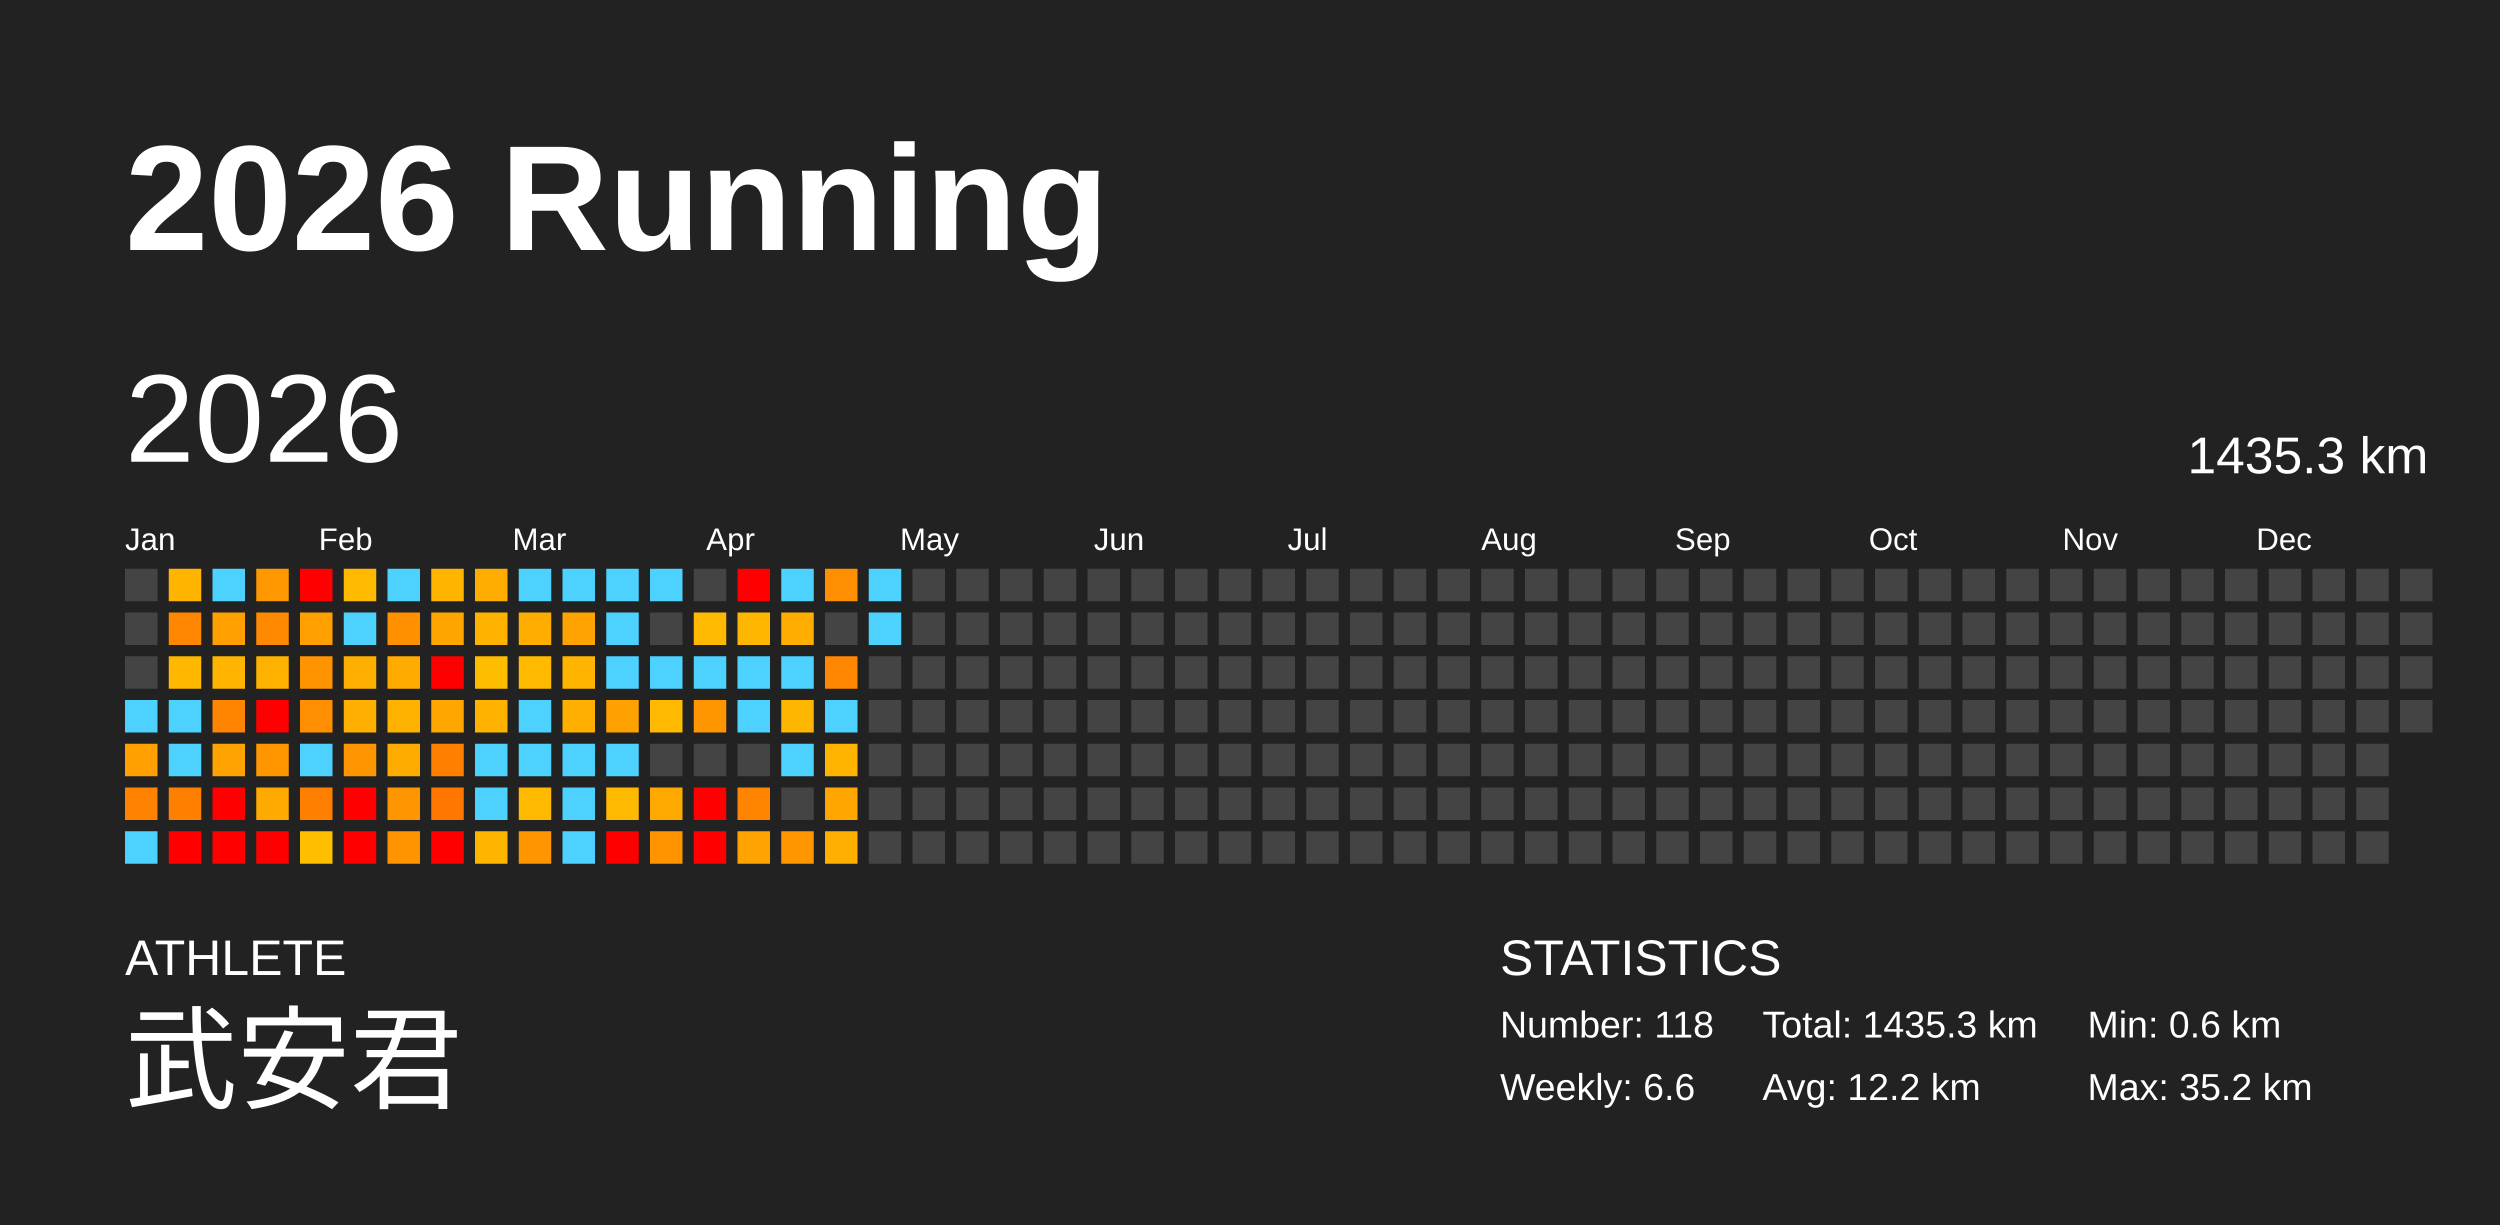
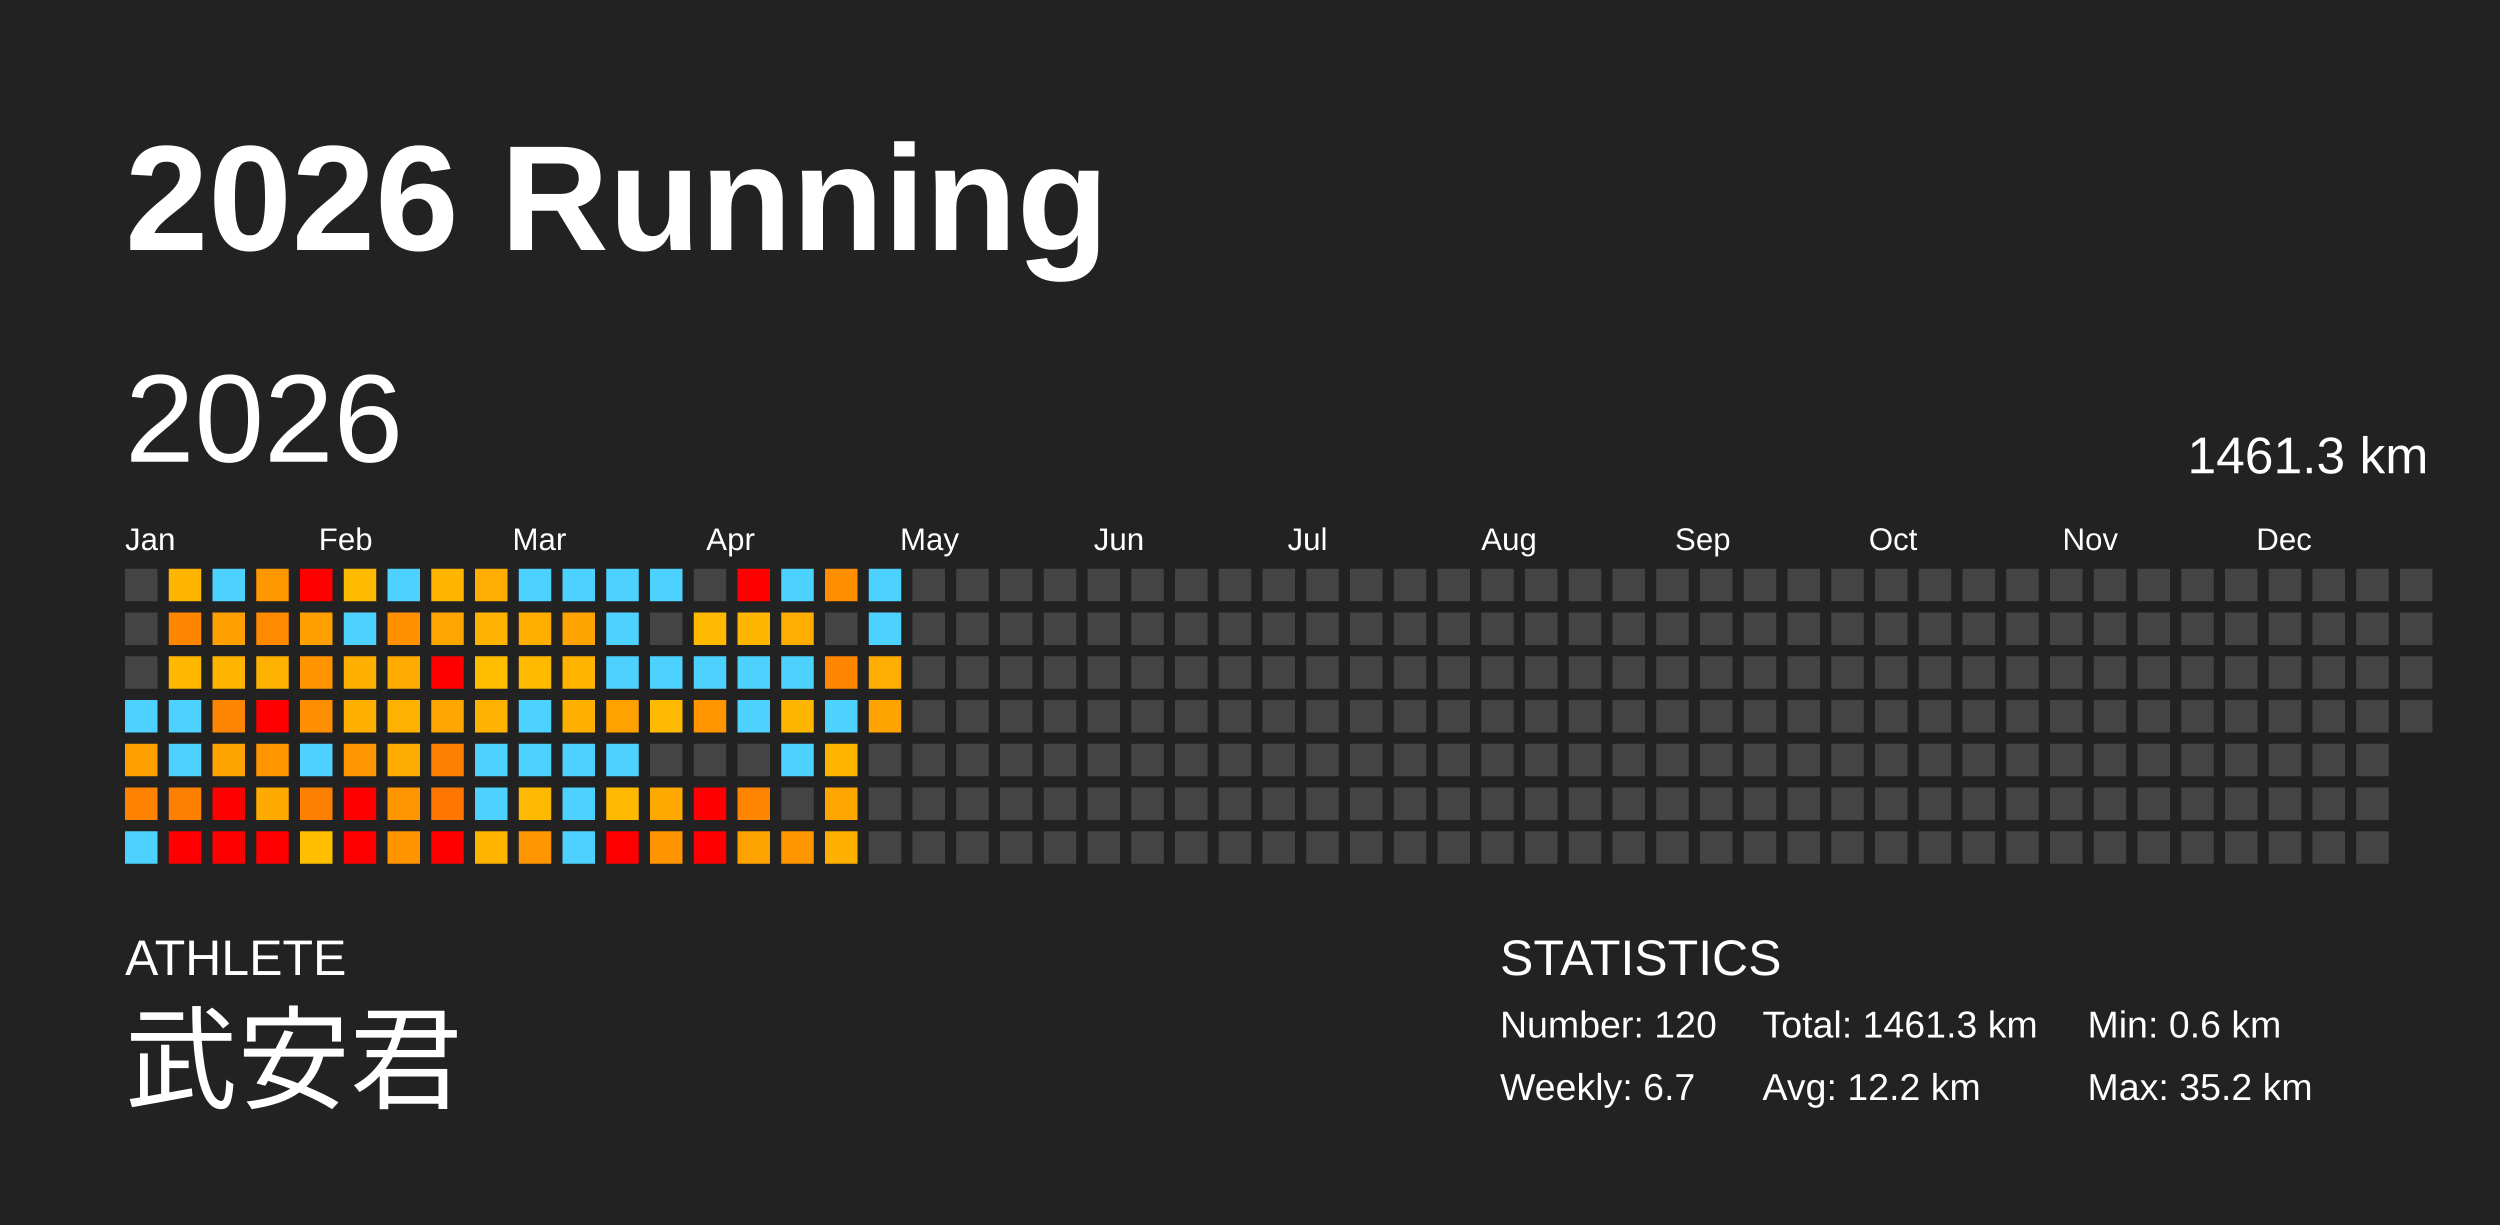
<svg xmlns="http://www.w3.org/2000/svg" baseProfile="full" height="98mm" version="1.1" viewBox="0,0,200,98" width="200mm">
  <defs />
  <rect fill="#222222" height="98" width="200" x="0" y="0" />
  <text fill="#FFFFFF" style="font-size:12px; font-family:Arial; font-weight:bold;" x="10" y="20">2026 Running</text>
  <text fill="#FFFFFF" style="font-size:4px; font-family:Arial" x="10" y="78">ATHLETE</text>
  <text fill="#FFFFFF" style="font-size:9px; font-family:Arial" x="10" y="88">武安君</text>
  <text fill="#FFFFFF" style="font-size:4px; font-family:Arial" x="120" y="78">STATISTICS</text>
-   <text fill="#FFFFFF" style="font-size:3px; font-family:Arial" x="120" y="83">Number: 118</text>
-   <text fill="#FFFFFF" style="font-size:3px; font-family:Arial" x="120" y="88">Weekly: 6.6</text>
-   <text fill="#FFFFFF" style="font-size:3px; font-family:Arial" x="141" y="83">Total: 1435.3 km</text>
+   <text fill="#FFFFFF" style="font-size:3px; font-family:Arial" x="120" y="83">Number: 120</text>
+   <text fill="#FFFFFF" style="font-size:3px; font-family:Arial" x="120" y="88">Weekly: 6.7</text>
+   <text fill="#FFFFFF" style="font-size:3px; font-family:Arial" x="141" y="83">Total: 1461.3 km</text>
  <text fill="#FFFFFF" style="font-size:3px; font-family:Arial" x="141" y="88">Avg: 12.2 km</text>
  <text fill="#FFFFFF" style="font-size:3px; font-family:Arial" x="167" y="83">Min: 0.6 km</text>
  <text fill="#FFFFFF" style="font-size:3px; font-family:Arial" x="167" y="88">Max: 35.2 km</text>
  <text dominant-baseline="hanging" fill="#FFFFFF" style="font-size:10.0px; font-family:Arial;" x="10" y="30">2026</text>
-   <text dominant-baseline="hanging" fill="#FFFFFF" style="font-size:4.125px; font-family:Arial;" x="175" y="35">1435.3 km</text>
+   <text dominant-baseline="hanging" fill="#FFFFFF" style="font-size:4.125px; font-family:Arial;" x="175" y="35">1461.3 km</text>
  <text fill="#FFFFFF" style="font-size:2.5px; font-family:Arial" x="10.0" y="44">Jan</text>
  <text fill="#FFFFFF" style="font-size:2.5px; font-family:Arial" x="25.5" y="44">Feb</text>
  <text fill="#FFFFFF" style="font-size:2.5px; font-family:Arial" x="41.0" y="44">Mar</text>
  <text fill="#FFFFFF" style="font-size:2.5px; font-family:Arial" x="56.5" y="44">Apr</text>
  <text fill="#FFFFFF" style="font-size:2.5px; font-family:Arial" x="72.0" y="44">May</text>
  <text fill="#FFFFFF" style="font-size:2.5px; font-family:Arial" x="87.5" y="44">Jun</text>
  <text fill="#FFFFFF" style="font-size:2.5px; font-family:Arial" x="103.0" y="44">Jul</text>
  <text fill="#FFFFFF" style="font-size:2.5px; font-family:Arial" x="118.5" y="44">Aug</text>
  <text fill="#FFFFFF" style="font-size:2.5px; font-family:Arial" x="134.0" y="44">Sep</text>
  <text fill="#FFFFFF" style="font-size:2.5px; font-family:Arial" x="149.5" y="44">Oct</text>
  <text fill="#FFFFFF" style="font-size:2.5px; font-family:Arial" x="165.0" y="44">Nov</text>
  <text fill="#FFFFFF" style="font-size:2.5px; font-family:Arial" x="180.5" y="44">Dec</text>
  <rect fill="#444444" height="2.6" width="2.6" x="10.0" y="45.5" />
  <rect fill="#444444" height="2.6" width="2.6" x="10.0" y="49.0" />
  <rect fill="#444444" height="2.6" width="2.6" x="10.0" y="52.5" />
  <rect fill="#4dd2ff" height="2.6" width="2.6" x="10.0" y="56.0" />
  <rect fill="#ff9f00" height="2.6" width="2.6" x="10.0" y="59.5" />
  <rect fill="#ff8200" height="2.6" width="2.6" x="10.0" y="63.0" />
  <rect fill="#4dd2ff" height="2.6" width="2.6" x="10.0" y="66.5" />
  <rect fill="#ffb400" height="2.6" width="2.6" x="13.5" y="45.5" />
  <rect fill="#ff8600" height="2.6" width="2.6" x="13.5" y="49.0" />
  <rect fill="#ffb700" height="2.6" width="2.6" x="13.5" y="52.5" />
  <rect fill="#4dd2ff" height="2.6" width="2.6" x="13.5" y="56.0" />
  <rect fill="#4dd2ff" height="2.6" width="2.6" x="13.5" y="59.5" />
  <rect fill="#ff8000" height="2.6" width="2.6" x="13.5" y="63.0" />
  <rect fill="red" height="2.6" width="2.6" x="13.5" y="66.5" />
  <rect fill="#4dd2ff" height="2.6" width="2.6" x="17.0" y="45.5" />
  <rect fill="#ffa000" height="2.6" width="2.6" x="17.0" y="49.0" />
  <rect fill="#ffb400" height="2.6" width="2.6" x="17.0" y="52.5" />
  <rect fill="#ff8400" height="2.6" width="2.6" x="17.0" y="56.0" />
  <rect fill="#ffa300" height="2.6" width="2.6" x="17.0" y="59.5" />
  <rect fill="red" height="2.6" width="2.6" x="17.0" y="63.0" />
  <rect fill="red" height="2.6" width="2.6" x="17.0" y="66.5" />
  <rect fill="#ff9800" height="2.6" width="2.6" x="20.5" y="45.5" />
  <rect fill="#ff8900" height="2.6" width="2.6" x="20.5" y="49.0" />
  <rect fill="#ffb100" height="2.6" width="2.6" x="20.5" y="52.5" />
  <rect fill="red" height="2.6" width="2.6" x="20.5" y="56.0" />
  <rect fill="#ff9600" height="2.6" width="2.6" x="20.5" y="59.5" />
  <rect fill="#ffaa00" height="2.6" width="2.6" x="20.5" y="63.0" />
  <rect fill="red" height="2.6" width="2.6" x="20.5" y="66.5" />
  <rect fill="red" height="2.6" width="2.6" x="24.0" y="45.5" />
  <rect fill="#ff9f00" height="2.6" width="2.6" x="24.0" y="49.0" />
  <rect fill="#ff9400" height="2.6" width="2.6" x="24.0" y="52.5" />
  <rect fill="#ff8f00" height="2.6" width="2.6" x="24.0" y="56.0" />
  <rect fill="#4dd2ff" height="2.6" width="2.6" x="24.0" y="59.5" />
  <rect fill="#ff7f00" height="2.6" width="2.6" x="24.0" y="63.0" />
  <rect fill="#ffbe00" height="2.6" width="2.6" x="24.0" y="66.5" />
  <rect fill="#ffba00" height="2.6" width="2.6" x="27.5" y="45.5" />
  <rect fill="#4dd2ff" height="2.6" width="2.6" x="27.5" y="49.0" />
  <rect fill="#ffaf00" height="2.6" width="2.6" x="27.5" y="52.5" />
  <rect fill="#ffaf00" height="2.6" width="2.6" x="27.5" y="56.0" />
  <rect fill="#ff9500" height="2.6" width="2.6" x="27.5" y="59.5" />
  <rect fill="red" height="2.6" width="2.6" x="27.5" y="63.0" />
  <rect fill="red" height="2.6" width="2.6" x="27.5" y="66.5" />
  <rect fill="#4dd2ff" height="2.6" width="2.6" x="31.0" y="45.5" />
  <rect fill="#ff9000" height="2.6" width="2.6" x="31.0" y="49.0" />
  <rect fill="#ffab00" height="2.6" width="2.6" x="31.0" y="52.5" />
  <rect fill="#ffb100" height="2.6" width="2.6" x="31.0" y="56.0" />
  <rect fill="#ffac00" height="2.6" width="2.6" x="31.0" y="59.5" />
  <rect fill="#ff9500" height="2.6" width="2.6" x="31.0" y="63.0" />
  <rect fill="#ff9400" height="2.6" width="2.6" x="31.0" y="66.5" />
  <rect fill="#ffb500" height="2.6" width="2.6" x="34.5" y="45.5" />
  <rect fill="#ffa500" height="2.6" width="2.6" x="34.5" y="49.0" />
  <rect fill="red" height="2.6" width="2.6" x="34.5" y="52.5" />
  <rect fill="#ffa700" height="2.6" width="2.6" x="34.5" y="56.0" />
  <rect fill="#ff7f00" height="2.6" width="2.6" x="34.5" y="59.5" />
  <rect fill="#ff7700" height="2.6" width="2.6" x="34.5" y="63.0" />
  <rect fill="red" height="2.6" width="2.6" x="34.5" y="66.5" />
  <rect fill="#ffad00" height="2.6" width="2.6" x="38.0" y="45.5" />
  <rect fill="#ffb300" height="2.6" width="2.6" x="38.0" y="49.0" />
  <rect fill="#ffbd00" height="2.6" width="2.6" x="38.0" y="52.5" />
  <rect fill="#ffb300" height="2.6" width="2.6" x="38.0" y="56.0" />
  <rect fill="#4dd2ff" height="2.6" width="2.6" x="38.0" y="59.5" />
  <rect fill="#4dd2ff" height="2.6" width="2.6" x="38.0" y="63.0" />
  <rect fill="#ffb400" height="2.6" width="2.6" x="38.0" y="66.5" />
  <rect fill="#4dd2ff" height="2.6" width="2.6" x="41.5" y="45.5" />
  <rect fill="#ffae00" height="2.6" width="2.6" x="41.5" y="49.0" />
  <rect fill="#ffba00" height="2.6" width="2.6" x="41.5" y="52.5" />
  <rect fill="#4dd2ff" height="2.6" width="2.6" x="41.5" y="56.0" />
  <rect fill="#4dd2ff" height="2.6" width="2.6" x="41.5" y="59.5" />
  <rect fill="#ffb900" height="2.6" width="2.6" x="41.5" y="63.0" />
  <rect fill="#ff9500" height="2.6" width="2.6" x="41.5" y="66.5" />
  <rect fill="#4dd2ff" height="2.6" width="2.6" x="45.0" y="45.5" />
  <rect fill="#ffa300" height="2.6" width="2.6" x="45.0" y="49.0" />
  <rect fill="#ffb400" height="2.6" width="2.6" x="45.0" y="52.5" />
  <rect fill="#ffaf00" height="2.6" width="2.6" x="45.0" y="56.0" />
  <rect fill="#4dd2ff" height="2.6" width="2.6" x="45.0" y="59.5" />
  <rect fill="#4dd2ff" height="2.6" width="2.6" x="45.0" y="63.0" />
  <rect fill="#4dd2ff" height="2.6" width="2.6" x="45.0" y="66.5" />
  <rect fill="#4dd2ff" height="2.6" width="2.6" x="48.5" y="45.5" />
  <rect fill="#4dd2ff" height="2.6" width="2.6" x="48.5" y="49.0" />
  <rect fill="#4dd2ff" height="2.6" width="2.6" x="48.5" y="52.5" />
  <rect fill="#ffa200" height="2.6" width="2.6" x="48.5" y="56.0" />
  <rect fill="#4dd2ff" height="2.6" width="2.6" x="48.5" y="59.5" />
  <rect fill="#ffb900" height="2.6" width="2.6" x="48.5" y="63.0" />
  <rect fill="red" height="2.6" width="2.6" x="48.5" y="66.5" />
  <rect fill="#4dd2ff" height="2.6" width="2.6" x="52.0" y="45.5" />
  <rect fill="#444444" height="2.6" width="2.6" x="52.0" y="49.0" />
  <rect fill="#4dd2ff" height="2.6" width="2.6" x="52.0" y="52.5" />
  <rect fill="#ffb900" height="2.6" width="2.6" x="52.0" y="56.0" />
  <rect fill="#444444" height="2.6" width="2.6" x="52.0" y="59.5" />
  <rect fill="#ffa900" height="2.6" width="2.6" x="52.0" y="63.0" />
  <rect fill="#ff9300" height="2.6" width="2.6" x="52.0" y="66.5" />
  <rect fill="#444444" height="2.6" width="2.6" x="55.5" y="45.5" />
  <rect fill="#ffb900" height="2.6" width="2.6" x="55.5" y="49.0" />
  <rect fill="#4dd2ff" height="2.6" width="2.6" x="55.5" y="52.5" />
  <rect fill="#ff9600" height="2.6" width="2.6" x="55.5" y="56.0" />
  <rect fill="#444444" height="2.6" width="2.6" x="55.5" y="59.5" />
  <rect fill="red" height="2.6" width="2.6" x="55.5" y="63.0" />
  <rect fill="red" height="2.6" width="2.6" x="55.5" y="66.5" />
  <rect fill="red" height="2.6" width="2.6" x="59.0" y="45.5" />
  <rect fill="#ffb600" height="2.6" width="2.6" x="59.0" y="49.0" />
  <rect fill="#4dd2ff" height="2.6" width="2.6" x="59.0" y="52.5" />
  <rect fill="#4dd2ff" height="2.6" width="2.6" x="59.0" y="56.0" />
  <rect fill="#444444" height="2.6" width="2.6" x="59.0" y="59.5" />
  <rect fill="#ff8400" height="2.6" width="2.6" x="59.0" y="63.0" />
  <rect fill="#ffa300" height="2.6" width="2.6" x="59.0" y="66.5" />
  <rect fill="#4dd2ff" height="2.6" width="2.6" x="62.5" y="45.5" />
  <rect fill="#ffad00" height="2.6" width="2.6" x="62.5" y="49.0" />
  <rect fill="#4dd2ff" height="2.6" width="2.6" x="62.5" y="52.5" />
  <rect fill="#ffb600" height="2.6" width="2.6" x="62.5" y="56.0" />
  <rect fill="#4dd2ff" height="2.6" width="2.6" x="62.5" y="59.5" />
  <rect fill="#444444" height="2.6" width="2.6" x="62.5" y="63.0" />
  <rect fill="#ff9600" height="2.6" width="2.6" x="62.5" y="66.5" />
  <rect fill="#ff8e00" height="2.6" width="2.6" x="66.0" y="45.5" />
  <rect fill="#444444" height="2.6" width="2.6" x="66.0" y="49.0" />
  <rect fill="#ff8600" height="2.6" width="2.6" x="66.0" y="52.5" />
  <rect fill="#4dd2ff" height="2.6" width="2.6" x="66.0" y="56.0" />
  <rect fill="#ffb500" height="2.6" width="2.6" x="66.0" y="59.5" />
  <rect fill="#ffa700" height="2.6" width="2.6" x="66.0" y="63.0" />
  <rect fill="#ffaf00" height="2.6" width="2.6" x="66.0" y="66.5" />
  <rect fill="#4dd2ff" height="2.6" width="2.6" x="69.5" y="45.5" />
  <rect fill="#4dd2ff" height="2.6" width="2.6" x="69.5" y="49.0" />
-   <rect fill="#444444" height="2.6" width="2.6" x="69.5" y="52.5" />
-   <rect fill="#444444" height="2.6" width="2.6" x="69.5" y="56.0" />
+   <rect fill="#ffad00" height="2.6" width="2.6" x="69.5" y="52.5" />
+   <rect fill="#ffa300" height="2.6" width="2.6" x="69.5" y="56.0" />
  <rect fill="#444444" height="2.6" width="2.6" x="69.5" y="59.5" />
  <rect fill="#444444" height="2.6" width="2.6" x="69.5" y="63.0" />
  <rect fill="#444444" height="2.6" width="2.6" x="69.5" y="66.5" />
  <rect fill="#444444" height="2.6" width="2.6" x="73.0" y="45.5" />
  <rect fill="#444444" height="2.6" width="2.6" x="73.0" y="49.0" />
  <rect fill="#444444" height="2.6" width="2.6" x="73.0" y="52.5" />
  <rect fill="#444444" height="2.6" width="2.6" x="73.0" y="56.0" />
  <rect fill="#444444" height="2.6" width="2.6" x="73.0" y="59.5" />
  <rect fill="#444444" height="2.6" width="2.6" x="73.0" y="63.0" />
  <rect fill="#444444" height="2.6" width="2.6" x="73.0" y="66.5" />
  <rect fill="#444444" height="2.6" width="2.6" x="76.5" y="45.5" />
  <rect fill="#444444" height="2.6" width="2.6" x="76.5" y="49.0" />
  <rect fill="#444444" height="2.6" width="2.6" x="76.5" y="52.5" />
  <rect fill="#444444" height="2.6" width="2.6" x="76.5" y="56.0" />
  <rect fill="#444444" height="2.6" width="2.6" x="76.5" y="59.5" />
  <rect fill="#444444" height="2.6" width="2.6" x="76.5" y="63.0" />
  <rect fill="#444444" height="2.6" width="2.6" x="76.5" y="66.5" />
  <rect fill="#444444" height="2.6" width="2.6" x="80.0" y="45.5" />
  <rect fill="#444444" height="2.6" width="2.6" x="80.0" y="49.0" />
  <rect fill="#444444" height="2.6" width="2.6" x="80.0" y="52.5" />
  <rect fill="#444444" height="2.6" width="2.6" x="80.0" y="56.0" />
  <rect fill="#444444" height="2.6" width="2.6" x="80.0" y="59.5" />
  <rect fill="#444444" height="2.6" width="2.6" x="80.0" y="63.0" />
  <rect fill="#444444" height="2.6" width="2.6" x="80.0" y="66.5" />
  <rect fill="#444444" height="2.6" width="2.6" x="83.5" y="45.5" />
  <rect fill="#444444" height="2.6" width="2.6" x="83.5" y="49.0" />
  <rect fill="#444444" height="2.6" width="2.6" x="83.5" y="52.5" />
  <rect fill="#444444" height="2.6" width="2.6" x="83.5" y="56.0" />
  <rect fill="#444444" height="2.6" width="2.6" x="83.5" y="59.5" />
  <rect fill="#444444" height="2.6" width="2.6" x="83.5" y="63.0" />
  <rect fill="#444444" height="2.6" width="2.6" x="83.5" y="66.5" />
  <rect fill="#444444" height="2.6" width="2.6" x="87.0" y="45.5" />
  <rect fill="#444444" height="2.6" width="2.6" x="87.0" y="49.0" />
  <rect fill="#444444" height="2.6" width="2.6" x="87.0" y="52.5" />
  <rect fill="#444444" height="2.6" width="2.6" x="87.0" y="56.0" />
  <rect fill="#444444" height="2.6" width="2.6" x="87.0" y="59.5" />
  <rect fill="#444444" height="2.6" width="2.6" x="87.0" y="63.0" />
  <rect fill="#444444" height="2.6" width="2.6" x="87.0" y="66.5" />
  <rect fill="#444444" height="2.6" width="2.6" x="90.5" y="45.5" />
  <rect fill="#444444" height="2.6" width="2.6" x="90.5" y="49.0" />
  <rect fill="#444444" height="2.6" width="2.6" x="90.5" y="52.5" />
  <rect fill="#444444" height="2.6" width="2.6" x="90.5" y="56.0" />
  <rect fill="#444444" height="2.6" width="2.6" x="90.5" y="59.5" />
  <rect fill="#444444" height="2.6" width="2.6" x="90.5" y="63.0" />
  <rect fill="#444444" height="2.6" width="2.6" x="90.5" y="66.5" />
  <rect fill="#444444" height="2.6" width="2.6" x="94.0" y="45.5" />
  <rect fill="#444444" height="2.6" width="2.6" x="94.0" y="49.0" />
  <rect fill="#444444" height="2.6" width="2.6" x="94.0" y="52.5" />
  <rect fill="#444444" height="2.6" width="2.6" x="94.0" y="56.0" />
  <rect fill="#444444" height="2.6" width="2.6" x="94.0" y="59.5" />
  <rect fill="#444444" height="2.6" width="2.6" x="94.0" y="63.0" />
  <rect fill="#444444" height="2.6" width="2.6" x="94.0" y="66.5" />
  <rect fill="#444444" height="2.6" width="2.6" x="97.5" y="45.5" />
  <rect fill="#444444" height="2.6" width="2.6" x="97.5" y="49.0" />
  <rect fill="#444444" height="2.6" width="2.6" x="97.5" y="52.5" />
  <rect fill="#444444" height="2.6" width="2.6" x="97.5" y="56.0" />
  <rect fill="#444444" height="2.6" width="2.6" x="97.5" y="59.5" />
  <rect fill="#444444" height="2.6" width="2.6" x="97.5" y="63.0" />
  <rect fill="#444444" height="2.6" width="2.6" x="97.5" y="66.5" />
  <rect fill="#444444" height="2.6" width="2.6" x="101.0" y="45.5" />
  <rect fill="#444444" height="2.6" width="2.6" x="101.0" y="49.0" />
  <rect fill="#444444" height="2.6" width="2.6" x="101.0" y="52.5" />
  <rect fill="#444444" height="2.6" width="2.6" x="101.0" y="56.0" />
  <rect fill="#444444" height="2.6" width="2.6" x="101.0" y="59.5" />
  <rect fill="#444444" height="2.6" width="2.6" x="101.0" y="63.0" />
  <rect fill="#444444" height="2.6" width="2.6" x="101.0" y="66.5" />
  <rect fill="#444444" height="2.6" width="2.6" x="104.5" y="45.5" />
  <rect fill="#444444" height="2.6" width="2.6" x="104.5" y="49.0" />
  <rect fill="#444444" height="2.6" width="2.6" x="104.5" y="52.5" />
  <rect fill="#444444" height="2.6" width="2.6" x="104.5" y="56.0" />
  <rect fill="#444444" height="2.6" width="2.6" x="104.5" y="59.5" />
  <rect fill="#444444" height="2.6" width="2.6" x="104.5" y="63.0" />
  <rect fill="#444444" height="2.6" width="2.6" x="104.5" y="66.5" />
  <rect fill="#444444" height="2.6" width="2.6" x="108.0" y="45.5" />
  <rect fill="#444444" height="2.6" width="2.6" x="108.0" y="49.0" />
  <rect fill="#444444" height="2.6" width="2.6" x="108.0" y="52.5" />
  <rect fill="#444444" height="2.6" width="2.6" x="108.0" y="56.0" />
  <rect fill="#444444" height="2.6" width="2.6" x="108.0" y="59.5" />
  <rect fill="#444444" height="2.6" width="2.6" x="108.0" y="63.0" />
  <rect fill="#444444" height="2.6" width="2.6" x="108.0" y="66.5" />
  <rect fill="#444444" height="2.6" width="2.6" x="111.5" y="45.5" />
  <rect fill="#444444" height="2.6" width="2.6" x="111.5" y="49.0" />
  <rect fill="#444444" height="2.6" width="2.6" x="111.5" y="52.5" />
  <rect fill="#444444" height="2.6" width="2.6" x="111.5" y="56.0" />
  <rect fill="#444444" height="2.6" width="2.6" x="111.5" y="59.5" />
  <rect fill="#444444" height="2.6" width="2.6" x="111.5" y="63.0" />
  <rect fill="#444444" height="2.6" width="2.6" x="111.5" y="66.5" />
  <rect fill="#444444" height="2.6" width="2.6" x="115.0" y="45.5" />
  <rect fill="#444444" height="2.6" width="2.6" x="115.0" y="49.0" />
  <rect fill="#444444" height="2.6" width="2.6" x="115.0" y="52.5" />
  <rect fill="#444444" height="2.6" width="2.6" x="115.0" y="56.0" />
  <rect fill="#444444" height="2.6" width="2.6" x="115.0" y="59.5" />
  <rect fill="#444444" height="2.6" width="2.6" x="115.0" y="63.0" />
  <rect fill="#444444" height="2.6" width="2.6" x="115.0" y="66.5" />
  <rect fill="#444444" height="2.6" width="2.6" x="118.5" y="45.5" />
  <rect fill="#444444" height="2.6" width="2.6" x="118.5" y="49.0" />
  <rect fill="#444444" height="2.6" width="2.6" x="118.5" y="52.5" />
  <rect fill="#444444" height="2.6" width="2.6" x="118.5" y="56.0" />
  <rect fill="#444444" height="2.6" width="2.6" x="118.5" y="59.5" />
  <rect fill="#444444" height="2.6" width="2.6" x="118.5" y="63.0" />
  <rect fill="#444444" height="2.6" width="2.6" x="118.5" y="66.5" />
  <rect fill="#444444" height="2.6" width="2.6" x="122.0" y="45.5" />
  <rect fill="#444444" height="2.6" width="2.6" x="122.0" y="49.0" />
  <rect fill="#444444" height="2.6" width="2.6" x="122.0" y="52.5" />
  <rect fill="#444444" height="2.6" width="2.6" x="122.0" y="56.0" />
  <rect fill="#444444" height="2.6" width="2.6" x="122.0" y="59.5" />
  <rect fill="#444444" height="2.6" width="2.6" x="122.0" y="63.0" />
  <rect fill="#444444" height="2.6" width="2.6" x="122.0" y="66.5" />
  <rect fill="#444444" height="2.6" width="2.6" x="125.5" y="45.5" />
  <rect fill="#444444" height="2.6" width="2.6" x="125.5" y="49.0" />
  <rect fill="#444444" height="2.6" width="2.6" x="125.5" y="52.5" />
  <rect fill="#444444" height="2.6" width="2.6" x="125.5" y="56.0" />
  <rect fill="#444444" height="2.6" width="2.6" x="125.5" y="59.5" />
  <rect fill="#444444" height="2.6" width="2.6" x="125.5" y="63.0" />
  <rect fill="#444444" height="2.6" width="2.6" x="125.5" y="66.5" />
  <rect fill="#444444" height="2.6" width="2.6" x="129.0" y="45.5" />
  <rect fill="#444444" height="2.6" width="2.6" x="129.0" y="49.0" />
  <rect fill="#444444" height="2.6" width="2.6" x="129.0" y="52.5" />
  <rect fill="#444444" height="2.6" width="2.6" x="129.0" y="56.0" />
  <rect fill="#444444" height="2.6" width="2.6" x="129.0" y="59.5" />
  <rect fill="#444444" height="2.6" width="2.6" x="129.0" y="63.0" />
  <rect fill="#444444" height="2.6" width="2.6" x="129.0" y="66.5" />
  <rect fill="#444444" height="2.6" width="2.6" x="132.5" y="45.5" />
  <rect fill="#444444" height="2.6" width="2.6" x="132.5" y="49.0" />
  <rect fill="#444444" height="2.6" width="2.6" x="132.5" y="52.5" />
  <rect fill="#444444" height="2.6" width="2.6" x="132.5" y="56.0" />
  <rect fill="#444444" height="2.6" width="2.6" x="132.5" y="59.5" />
  <rect fill="#444444" height="2.6" width="2.6" x="132.5" y="63.0" />
  <rect fill="#444444" height="2.6" width="2.6" x="132.5" y="66.5" />
  <rect fill="#444444" height="2.6" width="2.6" x="136.0" y="45.5" />
  <rect fill="#444444" height="2.6" width="2.6" x="136.0" y="49.0" />
  <rect fill="#444444" height="2.6" width="2.6" x="136.0" y="52.5" />
  <rect fill="#444444" height="2.6" width="2.6" x="136.0" y="56.0" />
  <rect fill="#444444" height="2.6" width="2.6" x="136.0" y="59.5" />
  <rect fill="#444444" height="2.6" width="2.6" x="136.0" y="63.0" />
  <rect fill="#444444" height="2.6" width="2.6" x="136.0" y="66.5" />
  <rect fill="#444444" height="2.6" width="2.6" x="139.5" y="45.5" />
  <rect fill="#444444" height="2.6" width="2.6" x="139.5" y="49.0" />
  <rect fill="#444444" height="2.6" width="2.6" x="139.5" y="52.5" />
  <rect fill="#444444" height="2.6" width="2.6" x="139.5" y="56.0" />
  <rect fill="#444444" height="2.6" width="2.6" x="139.5" y="59.5" />
  <rect fill="#444444" height="2.6" width="2.6" x="139.5" y="63.0" />
  <rect fill="#444444" height="2.6" width="2.6" x="139.5" y="66.5" />
  <rect fill="#444444" height="2.6" width="2.6" x="143.0" y="45.5" />
  <rect fill="#444444" height="2.6" width="2.6" x="143.0" y="49.0" />
  <rect fill="#444444" height="2.6" width="2.6" x="143.0" y="52.5" />
  <rect fill="#444444" height="2.6" width="2.6" x="143.0" y="56.0" />
  <rect fill="#444444" height="2.6" width="2.6" x="143.0" y="59.5" />
  <rect fill="#444444" height="2.6" width="2.6" x="143.0" y="63.0" />
  <rect fill="#444444" height="2.6" width="2.6" x="143.0" y="66.5" />
  <rect fill="#444444" height="2.6" width="2.6" x="146.5" y="45.5" />
  <rect fill="#444444" height="2.6" width="2.6" x="146.5" y="49.0" />
  <rect fill="#444444" height="2.6" width="2.6" x="146.5" y="52.5" />
  <rect fill="#444444" height="2.6" width="2.6" x="146.5" y="56.0" />
  <rect fill="#444444" height="2.6" width="2.6" x="146.5" y="59.5" />
  <rect fill="#444444" height="2.6" width="2.6" x="146.5" y="63.0" />
  <rect fill="#444444" height="2.6" width="2.6" x="146.5" y="66.5" />
  <rect fill="#444444" height="2.6" width="2.6" x="150.0" y="45.5" />
  <rect fill="#444444" height="2.6" width="2.6" x="150.0" y="49.0" />
  <rect fill="#444444" height="2.6" width="2.6" x="150.0" y="52.5" />
  <rect fill="#444444" height="2.6" width="2.6" x="150.0" y="56.0" />
  <rect fill="#444444" height="2.6" width="2.6" x="150.0" y="59.5" />
  <rect fill="#444444" height="2.6" width="2.6" x="150.0" y="63.0" />
  <rect fill="#444444" height="2.6" width="2.6" x="150.0" y="66.5" />
  <rect fill="#444444" height="2.6" width="2.6" x="153.5" y="45.5" />
  <rect fill="#444444" height="2.6" width="2.6" x="153.5" y="49.0" />
  <rect fill="#444444" height="2.6" width="2.6" x="153.5" y="52.5" />
  <rect fill="#444444" height="2.6" width="2.6" x="153.5" y="56.0" />
  <rect fill="#444444" height="2.6" width="2.6" x="153.5" y="59.5" />
  <rect fill="#444444" height="2.6" width="2.6" x="153.5" y="63.0" />
  <rect fill="#444444" height="2.6" width="2.6" x="153.5" y="66.5" />
  <rect fill="#444444" height="2.6" width="2.6" x="157.0" y="45.5" />
  <rect fill="#444444" height="2.6" width="2.6" x="157.0" y="49.0" />
  <rect fill="#444444" height="2.6" width="2.6" x="157.0" y="52.5" />
  <rect fill="#444444" height="2.6" width="2.6" x="157.0" y="56.0" />
  <rect fill="#444444" height="2.6" width="2.6" x="157.0" y="59.5" />
  <rect fill="#444444" height="2.6" width="2.6" x="157.0" y="63.0" />
  <rect fill="#444444" height="2.6" width="2.6" x="157.0" y="66.5" />
  <rect fill="#444444" height="2.6" width="2.6" x="160.5" y="45.5" />
  <rect fill="#444444" height="2.6" width="2.6" x="160.5" y="49.0" />
  <rect fill="#444444" height="2.6" width="2.6" x="160.5" y="52.5" />
  <rect fill="#444444" height="2.6" width="2.6" x="160.5" y="56.0" />
  <rect fill="#444444" height="2.6" width="2.6" x="160.5" y="59.5" />
  <rect fill="#444444" height="2.6" width="2.6" x="160.5" y="63.0" />
  <rect fill="#444444" height="2.6" width="2.6" x="160.5" y="66.5" />
  <rect fill="#444444" height="2.6" width="2.6" x="164.0" y="45.5" />
  <rect fill="#444444" height="2.6" width="2.6" x="164.0" y="49.0" />
  <rect fill="#444444" height="2.6" width="2.6" x="164.0" y="52.5" />
  <rect fill="#444444" height="2.6" width="2.6" x="164.0" y="56.0" />
  <rect fill="#444444" height="2.6" width="2.6" x="164.0" y="59.5" />
  <rect fill="#444444" height="2.6" width="2.6" x="164.0" y="63.0" />
  <rect fill="#444444" height="2.6" width="2.6" x="164.0" y="66.5" />
  <rect fill="#444444" height="2.6" width="2.6" x="167.5" y="45.5" />
  <rect fill="#444444" height="2.6" width="2.6" x="167.5" y="49.0" />
  <rect fill="#444444" height="2.6" width="2.6" x="167.5" y="52.5" />
  <rect fill="#444444" height="2.6" width="2.6" x="167.5" y="56.0" />
  <rect fill="#444444" height="2.6" width="2.6" x="167.5" y="59.5" />
  <rect fill="#444444" height="2.6" width="2.6" x="167.5" y="63.0" />
  <rect fill="#444444" height="2.6" width="2.6" x="167.5" y="66.5" />
  <rect fill="#444444" height="2.6" width="2.6" x="171.0" y="45.5" />
  <rect fill="#444444" height="2.6" width="2.6" x="171.0" y="49.0" />
  <rect fill="#444444" height="2.6" width="2.6" x="171.0" y="52.5" />
  <rect fill="#444444" height="2.6" width="2.6" x="171.0" y="56.0" />
  <rect fill="#444444" height="2.6" width="2.6" x="171.0" y="59.5" />
  <rect fill="#444444" height="2.6" width="2.6" x="171.0" y="63.0" />
  <rect fill="#444444" height="2.6" width="2.6" x="171.0" y="66.5" />
  <rect fill="#444444" height="2.6" width="2.6" x="174.5" y="45.5" />
  <rect fill="#444444" height="2.6" width="2.6" x="174.5" y="49.0" />
  <rect fill="#444444" height="2.6" width="2.6" x="174.5" y="52.5" />
  <rect fill="#444444" height="2.6" width="2.6" x="174.5" y="56.0" />
  <rect fill="#444444" height="2.6" width="2.6" x="174.5" y="59.5" />
  <rect fill="#444444" height="2.6" width="2.6" x="174.5" y="63.0" />
  <rect fill="#444444" height="2.6" width="2.6" x="174.5" y="66.5" />
  <rect fill="#444444" height="2.6" width="2.6" x="178.0" y="45.5" />
  <rect fill="#444444" height="2.6" width="2.6" x="178.0" y="49.0" />
  <rect fill="#444444" height="2.6" width="2.6" x="178.0" y="52.5" />
  <rect fill="#444444" height="2.6" width="2.6" x="178.0" y="56.0" />
  <rect fill="#444444" height="2.6" width="2.6" x="178.0" y="59.5" />
  <rect fill="#444444" height="2.6" width="2.6" x="178.0" y="63.0" />
  <rect fill="#444444" height="2.6" width="2.6" x="178.0" y="66.5" />
  <rect fill="#444444" height="2.6" width="2.6" x="181.5" y="45.5" />
  <rect fill="#444444" height="2.6" width="2.6" x="181.5" y="49.0" />
  <rect fill="#444444" height="2.6" width="2.6" x="181.5" y="52.5" />
  <rect fill="#444444" height="2.6" width="2.6" x="181.5" y="56.0" />
  <rect fill="#444444" height="2.6" width="2.6" x="181.5" y="59.5" />
  <rect fill="#444444" height="2.6" width="2.6" x="181.5" y="63.0" />
  <rect fill="#444444" height="2.6" width="2.6" x="181.5" y="66.5" />
  <rect fill="#444444" height="2.6" width="2.6" x="185.0" y="45.5" />
  <rect fill="#444444" height="2.6" width="2.6" x="185.0" y="49.0" />
  <rect fill="#444444" height="2.6" width="2.6" x="185.0" y="52.5" />
  <rect fill="#444444" height="2.6" width="2.6" x="185.0" y="56.0" />
  <rect fill="#444444" height="2.6" width="2.6" x="185.0" y="59.5" />
  <rect fill="#444444" height="2.6" width="2.6" x="185.0" y="63.0" />
  <rect fill="#444444" height="2.6" width="2.6" x="185.0" y="66.5" />
  <rect fill="#444444" height="2.6" width="2.6" x="188.5" y="45.5" />
  <rect fill="#444444" height="2.6" width="2.6" x="188.5" y="49.0" />
  <rect fill="#444444" height="2.6" width="2.6" x="188.5" y="52.5" />
  <rect fill="#444444" height="2.6" width="2.6" x="188.5" y="56.0" />
  <rect fill="#444444" height="2.6" width="2.6" x="188.5" y="59.5" />
  <rect fill="#444444" height="2.6" width="2.6" x="188.5" y="63.0" />
  <rect fill="#444444" height="2.6" width="2.6" x="188.5" y="66.5" />
  <rect fill="#444444" height="2.6" width="2.6" x="192.0" y="45.5" />
  <rect fill="#444444" height="2.6" width="2.6" x="192.0" y="49.0" />
  <rect fill="#444444" height="2.6" width="2.6" x="192.0" y="52.5" />
  <rect fill="#444444" height="2.6" width="2.6" x="192.0" y="56.0" />
</svg>
